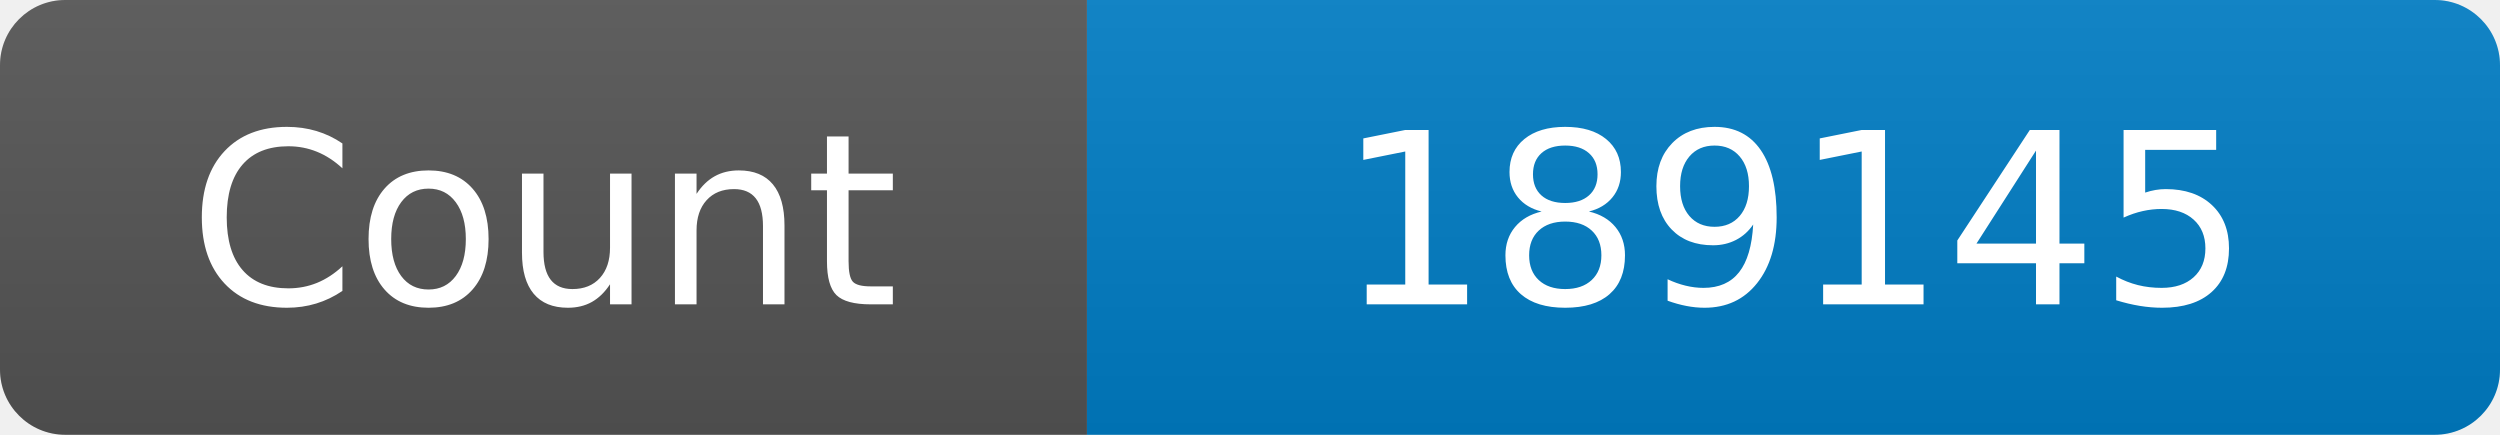
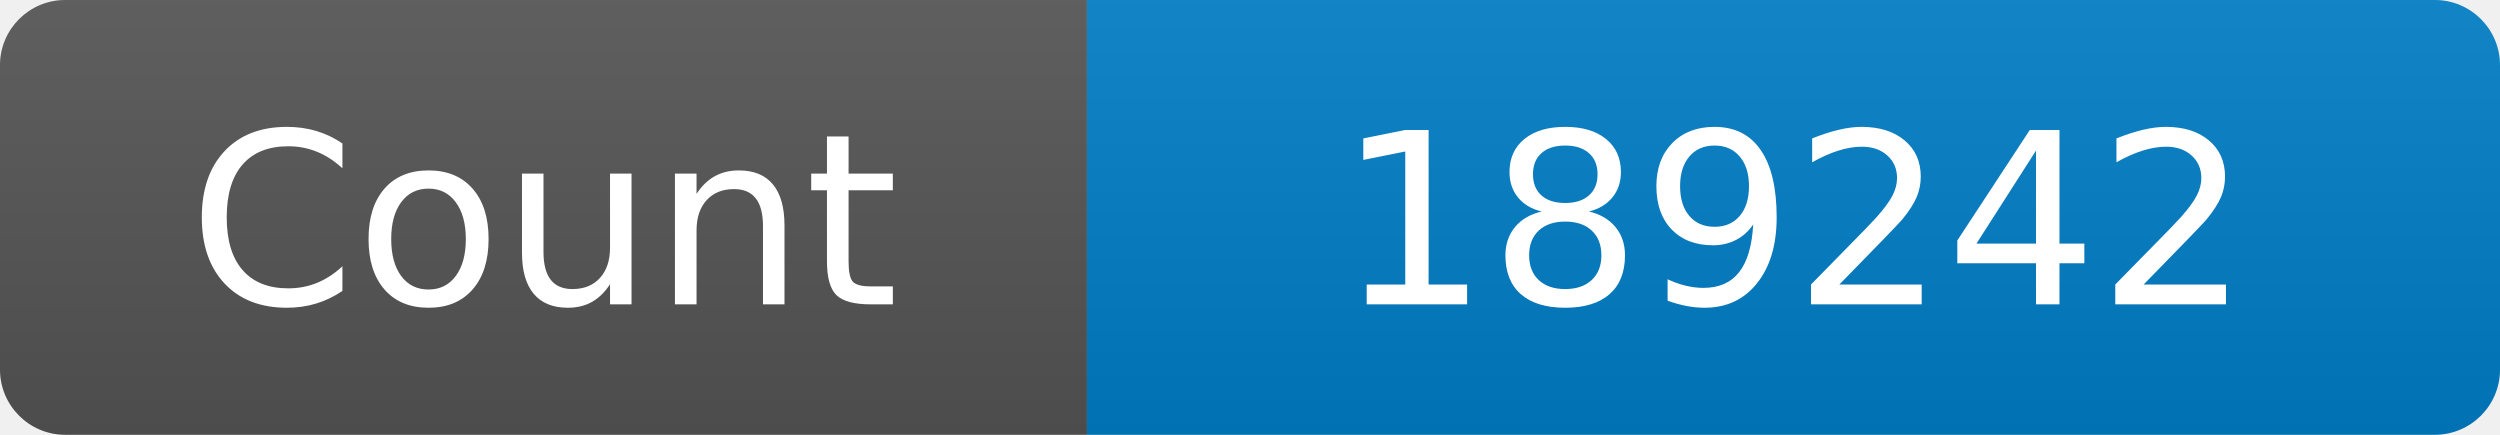
<svg xmlns="http://www.w3.org/2000/svg" width="115" height="20" role="img" aria-label="Maintained?: yes">
  <linearGradient id="s" x2="0" y2="100%">
    <stop offset="0" stop-color="#bbb" stop-opacity=".1" />
    <stop offset="1" stop-opacity=".1" />
  </linearGradient>
  <clipPath id="r">
    <rect width="115" height="20" rx="3" fill="#fff" />
  </clipPath>
  <g clip-path="url(#r)">
    <rect width="50" height="20" fill="#555" />
    <rect x="50" width="160" height="20" fill="#007ec6" />
    <rect width="115" height="20" fill="url(#s)" />
  </g>
  <g fill="#fff" text-anchor="middle" font-family="Verdana,Geneva,DejaVu Sans,sans-serif" font-size="110">
    <text x="250" y="140" transform="scale(.1)" fill="#fff">Count</text>
-     <text x="825" y="140" transform="scale(.1)" fill="#fff">189145</text>
+     <text x="825" y="140" transform="scale(.1)" fill="#fff">189242</text>
  </g>
</svg>
